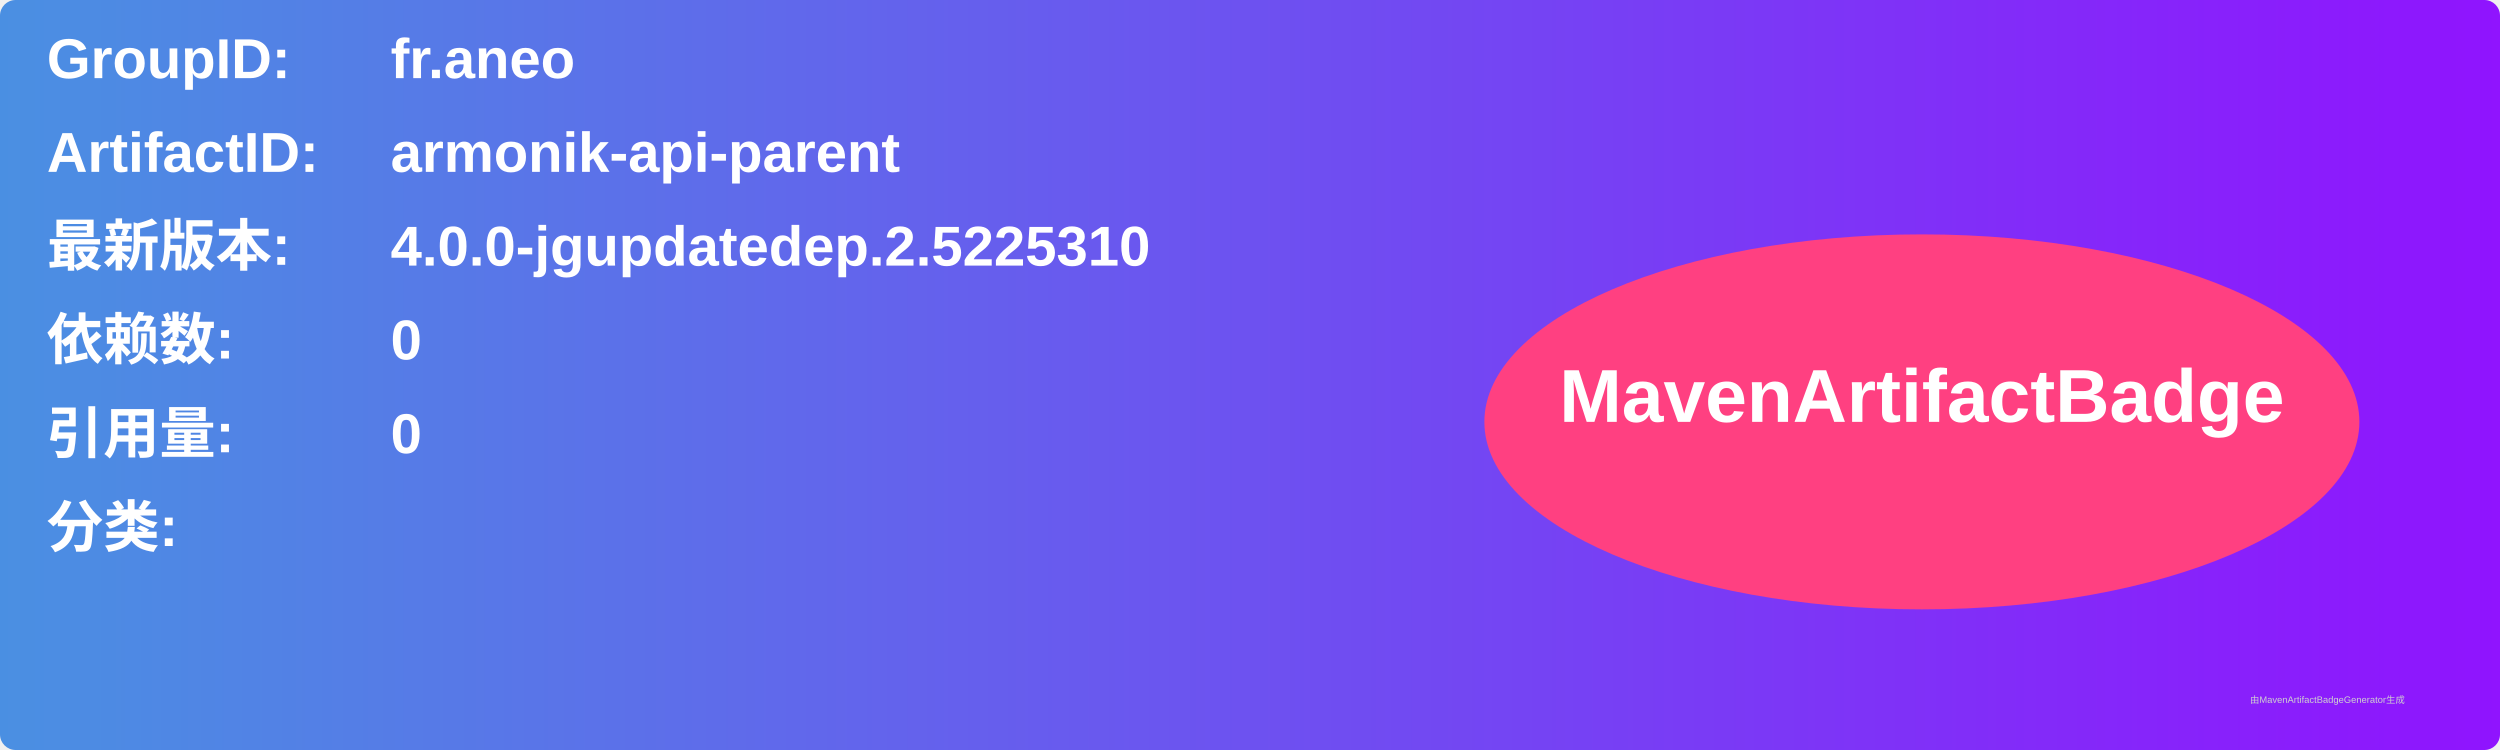
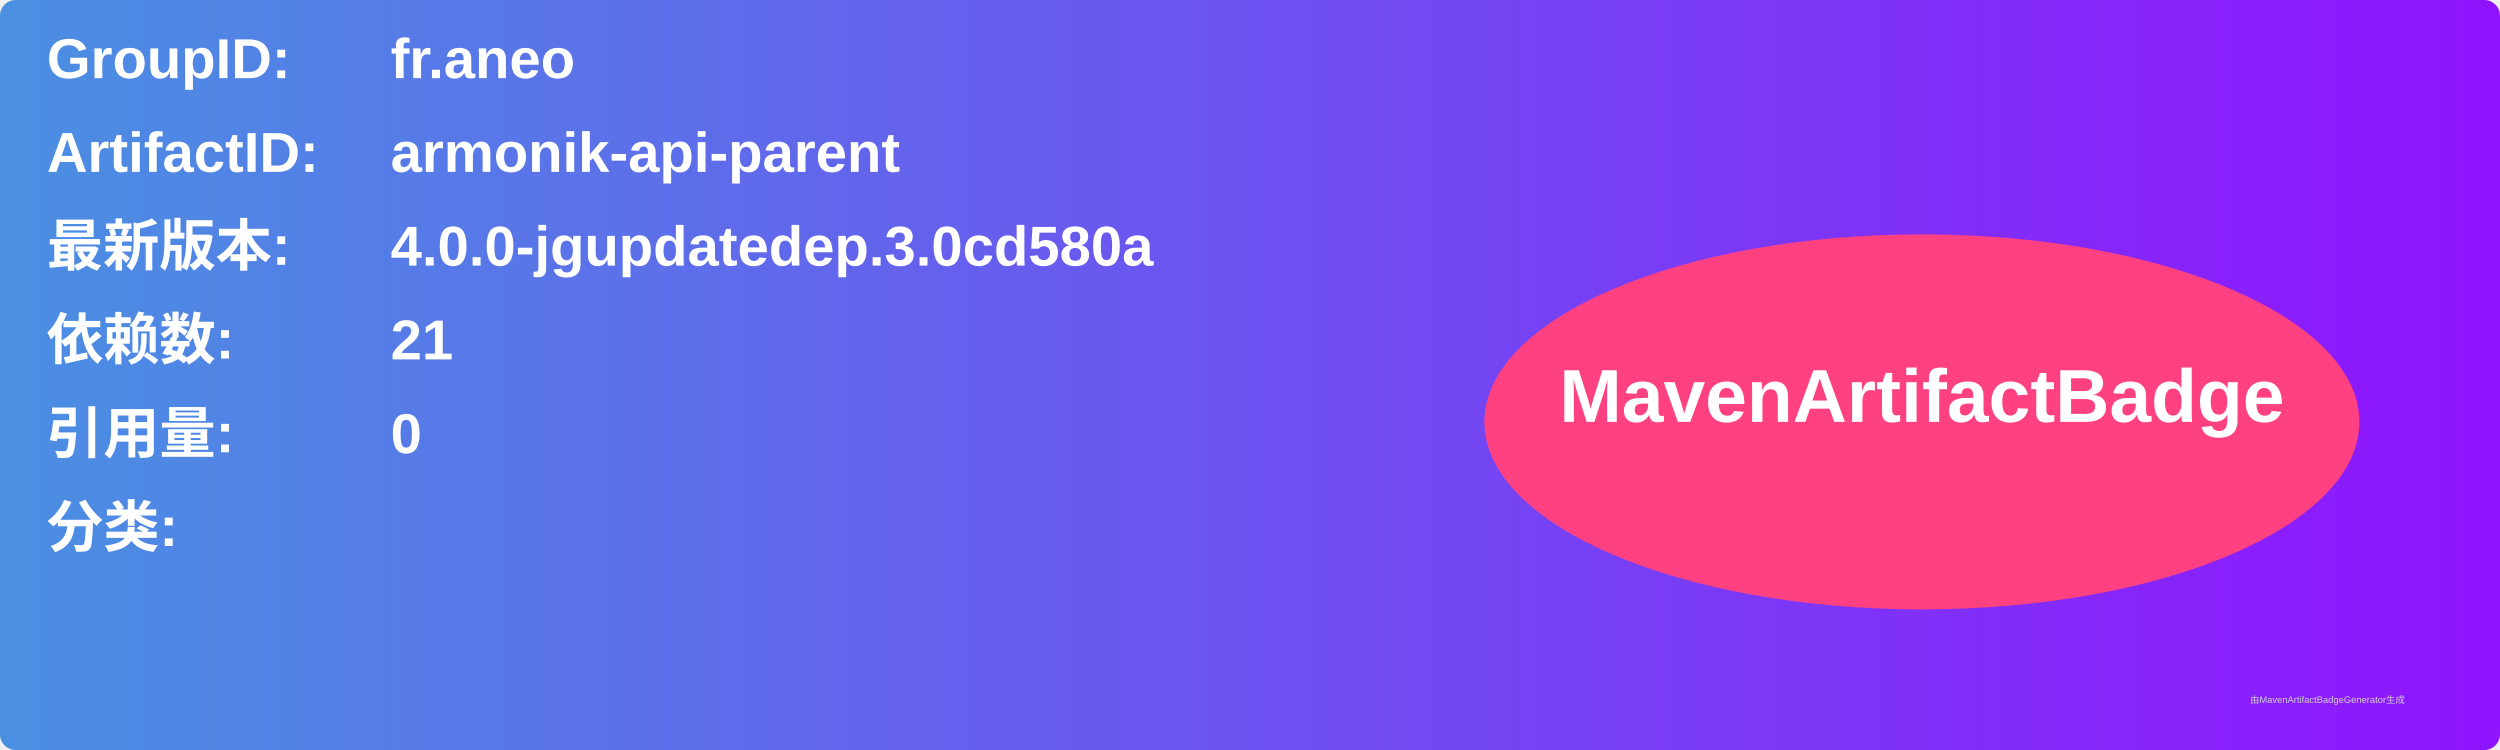
<svg xmlns="http://www.w3.org/2000/svg" width="800" height="240" viewBox="0 0 800 240">
  <linearGradient id="grad" x1="0%" y1="0%" x2="100%" y2="0%">
    <stop offset="0%" stop-color="#4a90e2" />
    <stop offset="100%" stop-color="#9013fe" />
  </linearGradient>
  <rect width="100%" height="100%" rx="5" ry="5" fill="url(#grad)" />
  <g transform="translate(15, 15)">
    <text x="0" y="10" font-family="Arial" font-size="18" fill="white" font-weight="bold" width="260">GroupID:</text>
    <text x="110" y="10" font-family="Arial" font-size="18" fill="white" font-weight="bold" width="460">fr.aneo</text>
    <text x="0" y="40" font-family="Arial" font-size="18" fill="white" font-weight="bold" width="260">ArtifactID:</text>
    <text x="110" y="40" font-family="Arial" font-size="18" fill="white" font-weight="bold" width="460">armonik-api-parent</text>
    <text x="0" y="70" font-family="Arial" font-size="18" fill="white" font-weight="bold">最新版本:</text>
    <text x="110" y="70" font-family="Arial" font-size="18" fill="white" font-weight="bold">
-       <tspan font-weight="bold">4.0.0-jgupdatedep.2.5225310</tspan>
+       <tspan font-weight="bold">4.0.0-jgupdatedep.3.0cd580a</tspan>
    </text>
    <text x="0" y="100" font-family="Arial" font-size="18" fill="white" font-weight="bold">依赖数: </text>
    <text x="110" y="100" font-family="Arial" font-size="18" fill="white">
-       <tspan font-weight="bold">0</tspan>
+       <tspan font-weight="bold">21</tspan>
    </text>
    <text x="0" y="130" font-family="Arial" font-size="18" fill="white" font-weight="bold">引用量: </text>
    <text x="110" y="130" font-family="Arial" font-size="18" fill="white">
      <tspan font-weight="bold">0</tspan>
    </text>
    <text x="0" y="160" font-family="Arial" font-size="18" fill="white" font-weight="bold">分类:</text>
    <text x="10" y="190" font-family="Arial" font-size="10" fill="white">
      <tspan font-weight="bold" />
    </text>
    <ellipse cx="600" cy="120" rx="140" ry="60" fill="#ff4081" />
    <text x="600" y="120" text-anchor="middle" font-family="Arial" font-size="24" fill="white" font-weight="bold">MavenArtifactBadge</text>
  </g>
  <text x="720" y="225" font-family="Arial" font-size="3" fill="#d0d0d0">由MavenArtifactBadgeGenerator生成</text>
</svg>
